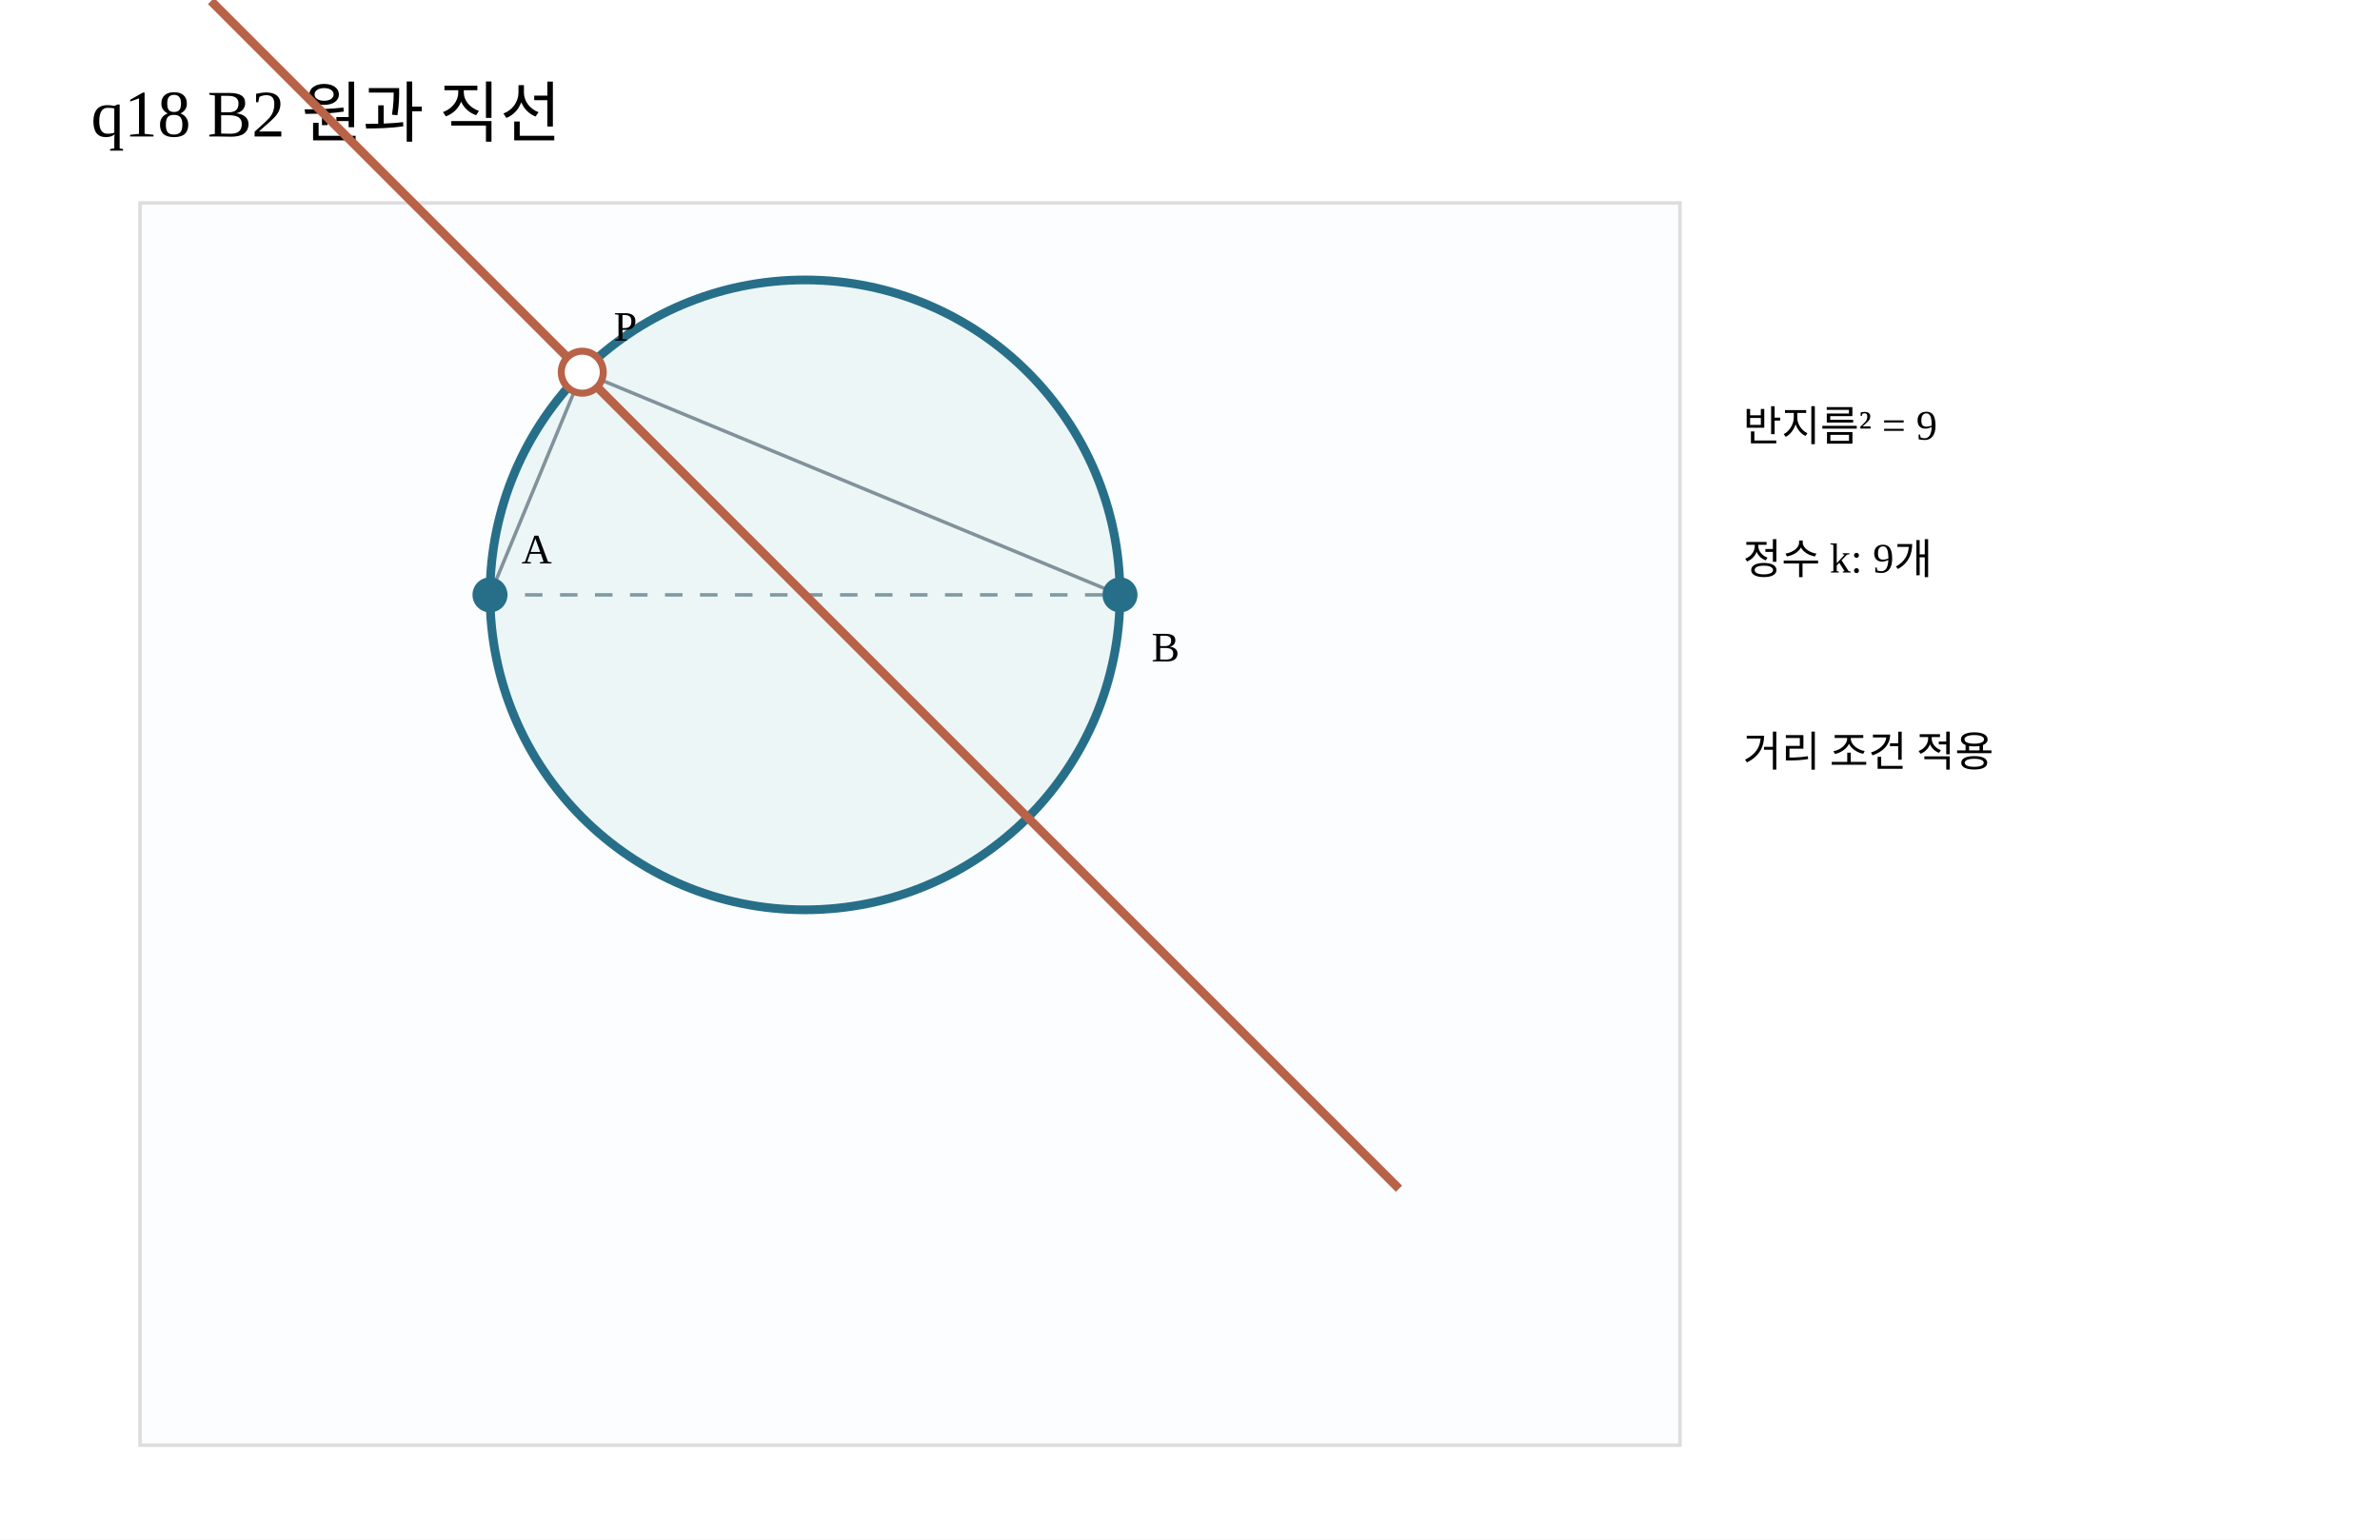
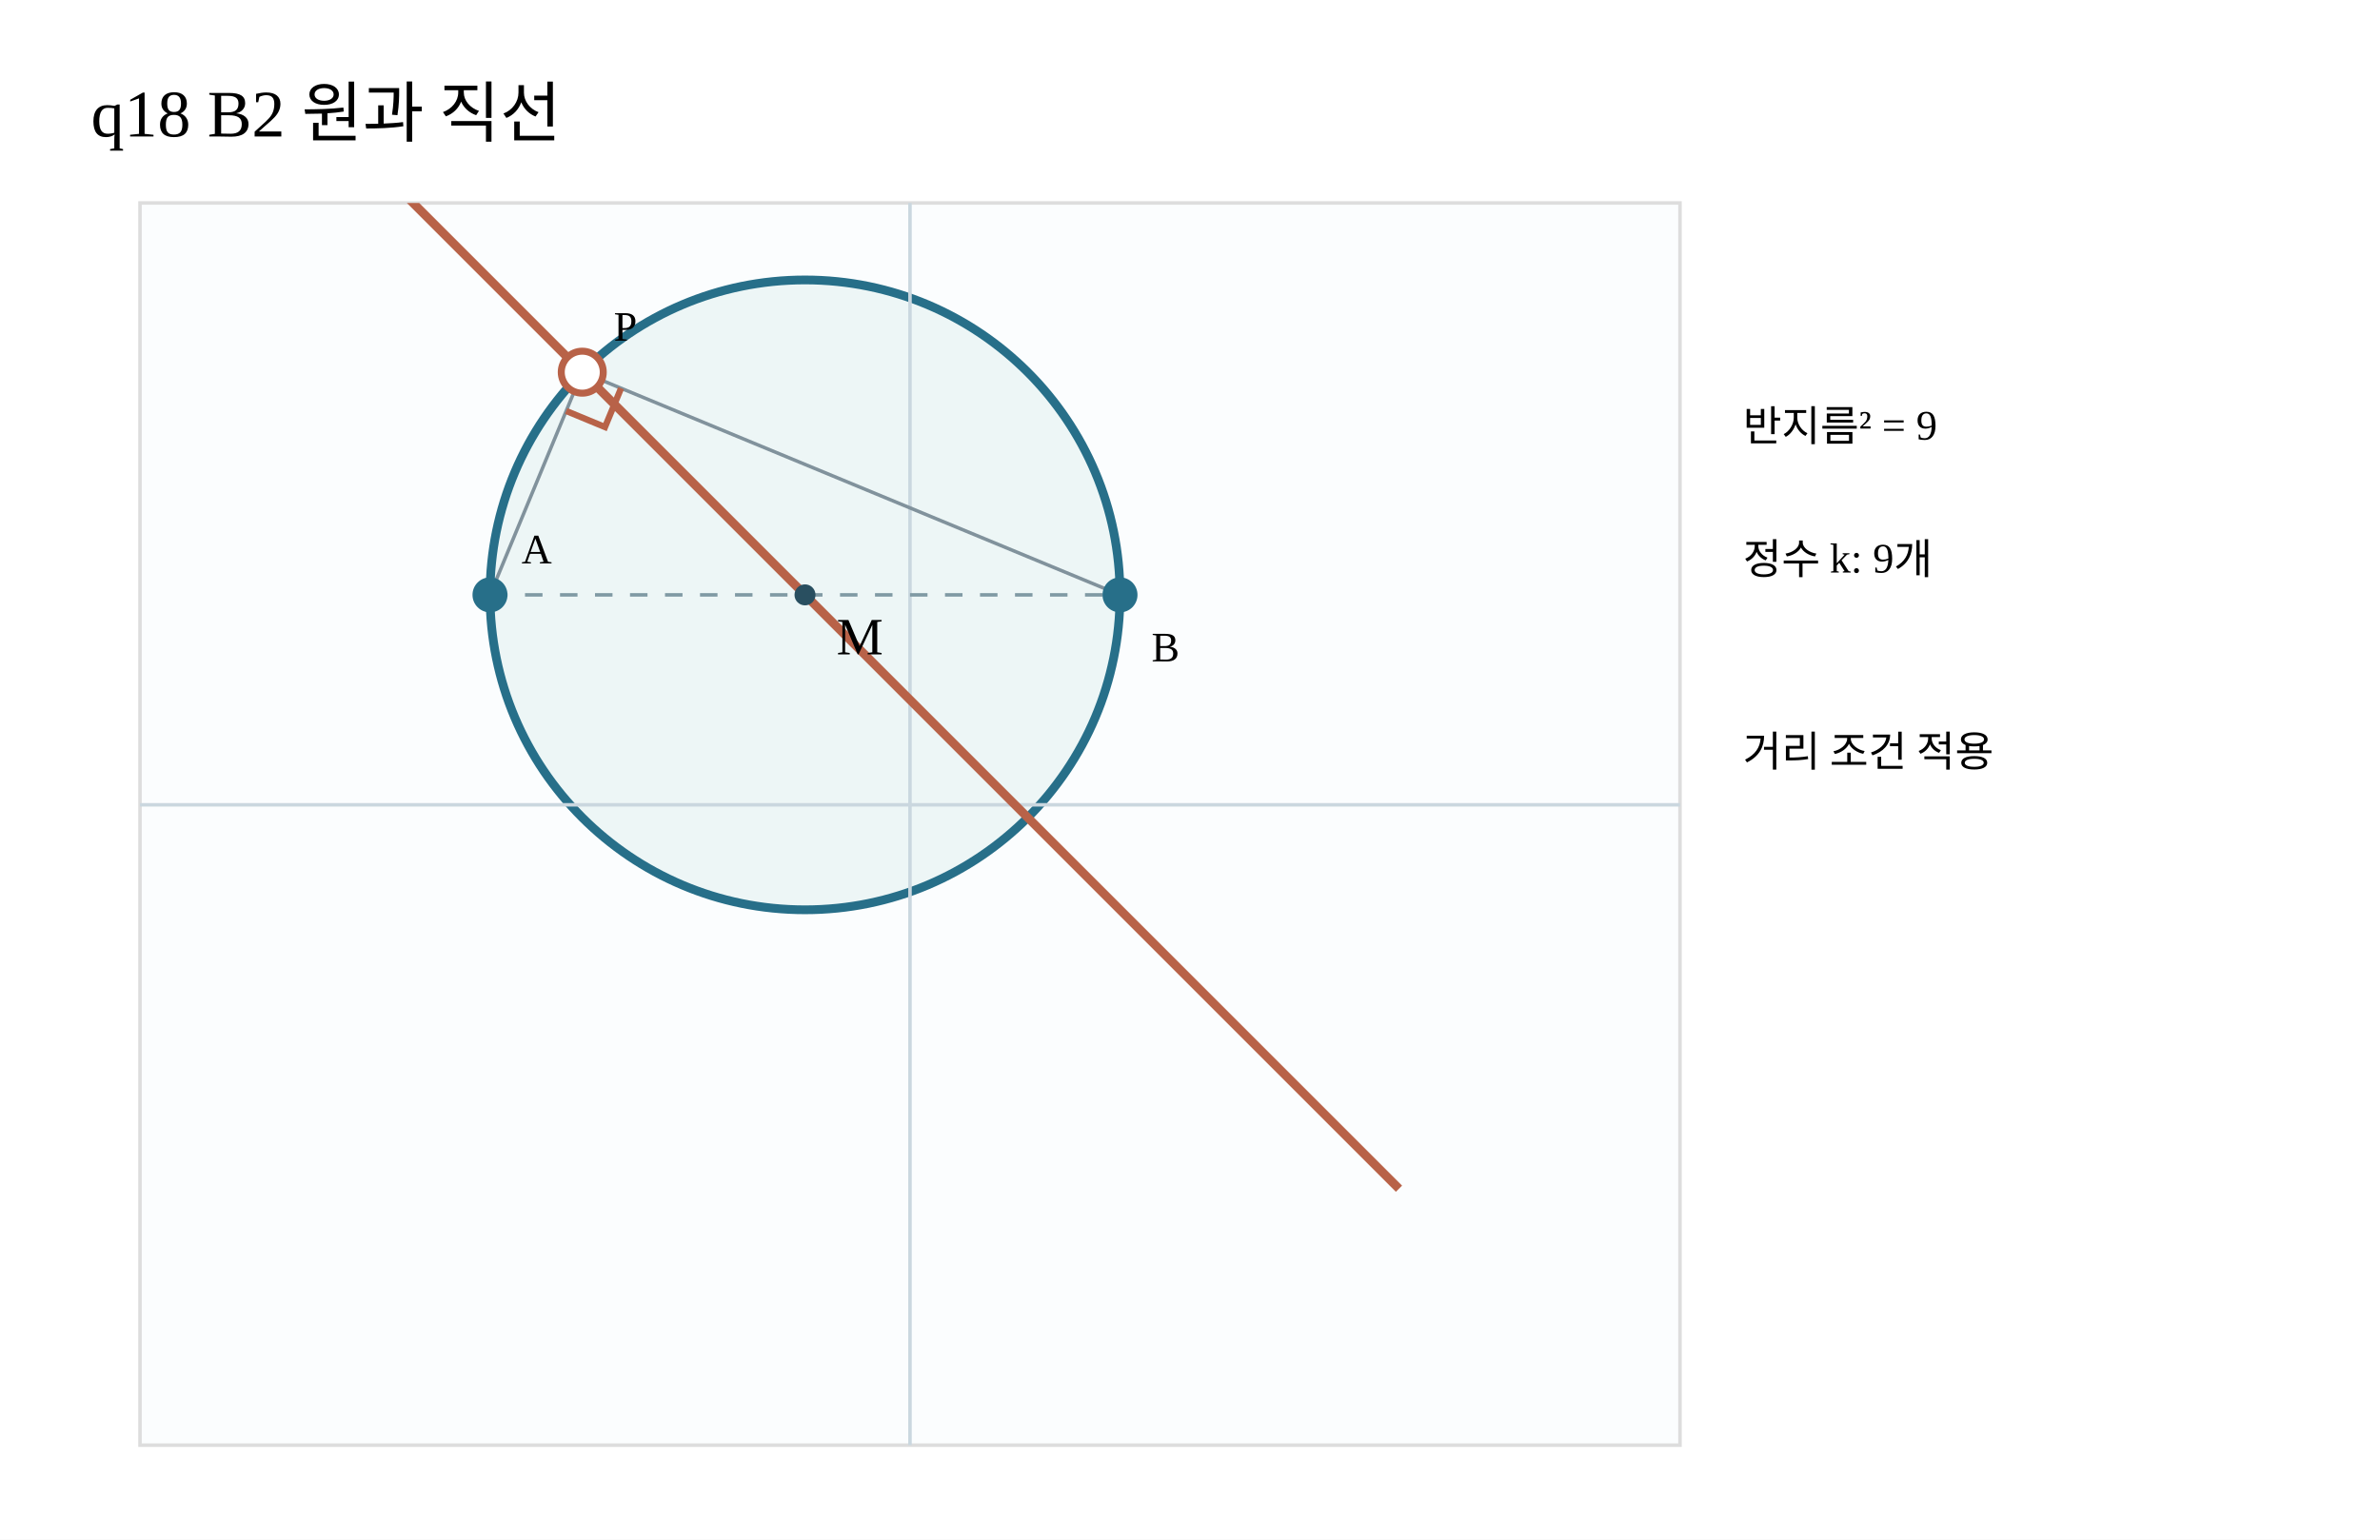
<svg xmlns="http://www.w3.org/2000/svg" width="680" height="440" viewBox="0 0 680 440">
+   <defs>
+     <clipPath id="geomPlot">
+       <rect x="40" y="58" width="440" height="355" />
+     </clipPath>
+   </defs>
  <rect width="680" height="440" fill="#fff" />
  <text x="26" y="39" font-size="19">q18 B2 원과 직선</text>
  <rect x="40" y="58" width="440" height="355" fill="#fbfdfe" stroke="#ddd" />
  <circle cx="230" cy="170" r="90" fill="#edf6f6" stroke="#276f89" stroke-width="2.5" />
+   <path d="M40 230H480 M260 58V413" stroke="#cad7df" stroke-width="1" fill="none" />
  <path d="M140 170 L320 170" stroke="#809aa4" stroke-dasharray="5 5" />
-   <path d="M399.706 339.706 L60.294 0.294" stroke="#b86248" stroke-width="2.5" />
+   <path clip-path="url(#geomPlot)" d="M399.706 339.706 L60.294 0.294" stroke="#b86248" stroke-width="2.5" />
  <path d="M140 170 L166.36 106.36 L320 170" fill="none" stroke="#81929c" />
  <circle cx="140" cy="170" r="5" fill="#276f89" />
  <circle cx="320" cy="170" r="5" fill="#276f89" />
  <circle cx="166.36" cy="106.36" r="6" fill="#fff" stroke="#b86248" stroke-width="2" />
  <text x="149" y="161">A</text>
  <text x="329" y="189">B</text>
  <text x="175.36" y="97.36">P</text>
  <text x="498" y="126">반지름² = 9</text>
  <text x="498" y="164">정수 k: 9개</text>
  <text x="498" y="219">거리 조건 적용</text>
+   <circle cx="230" cy="170" r="3" fill="#294f60" />
+   <text x="239" y="187" font-size="15">M</text>
+   <path d="M161.768 117.447 L172.855 122.039 L177.447 110.953" stroke="#b86248" stroke-width="1.8" fill="none" />
</svg>
